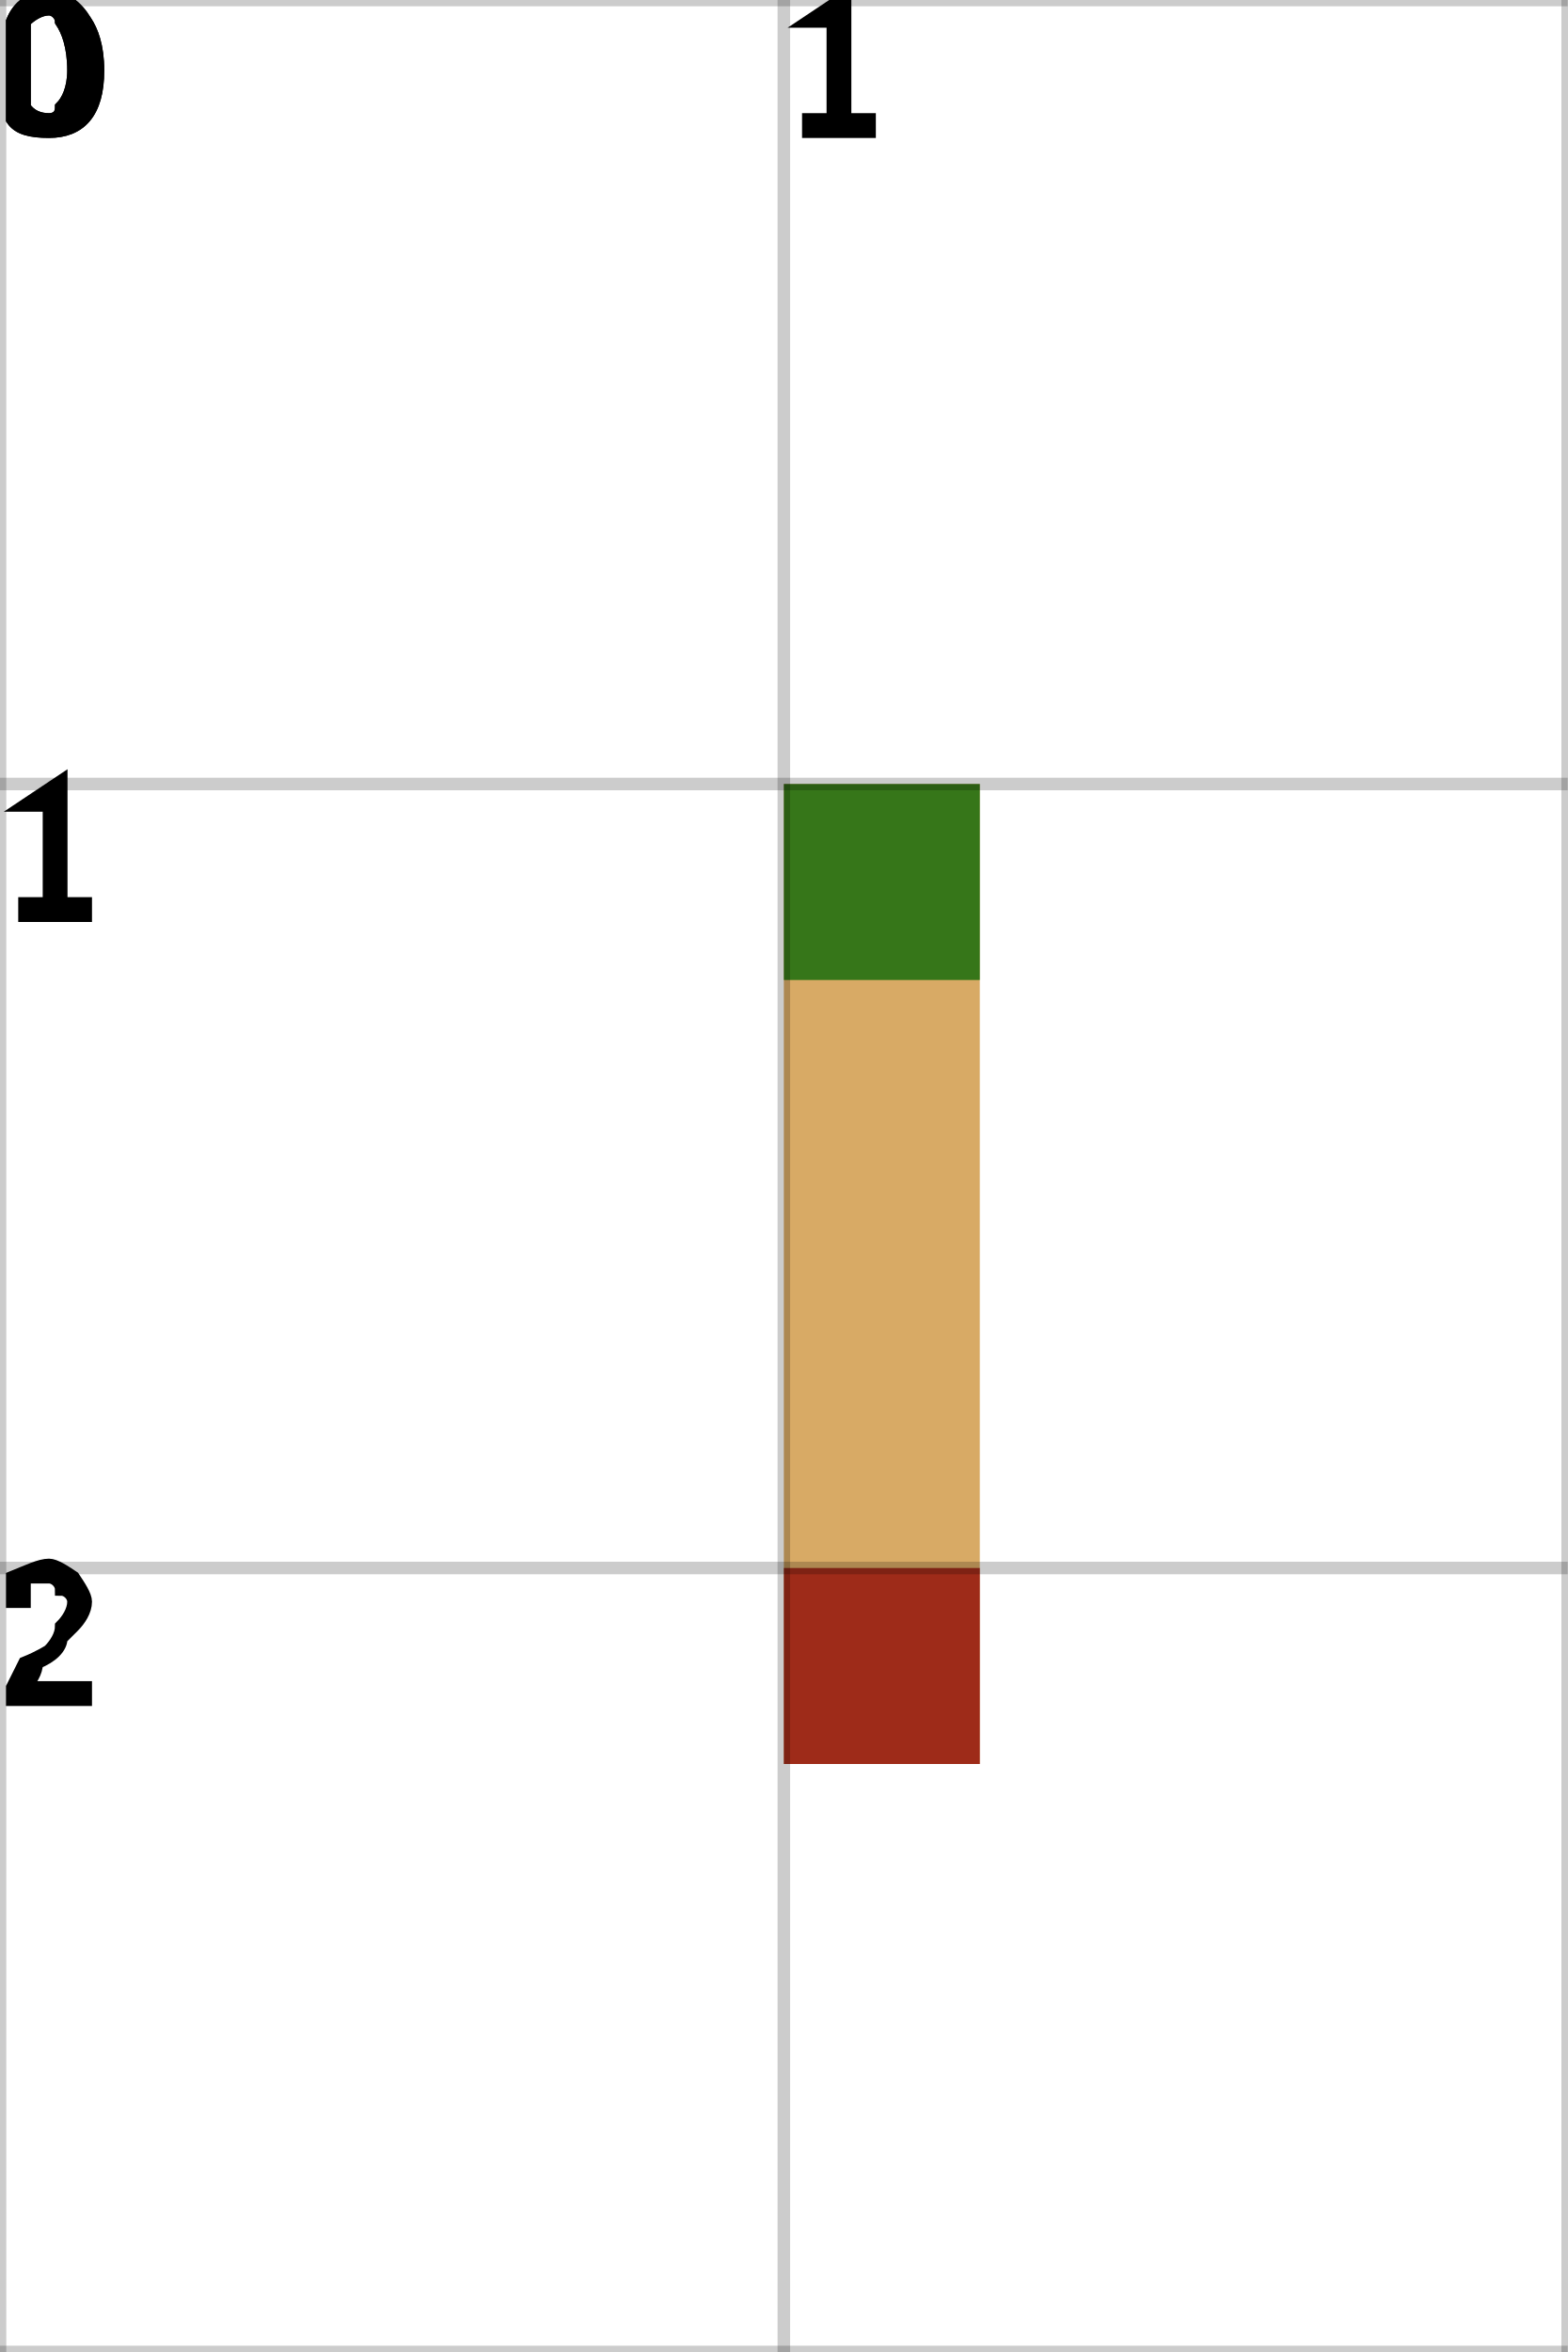
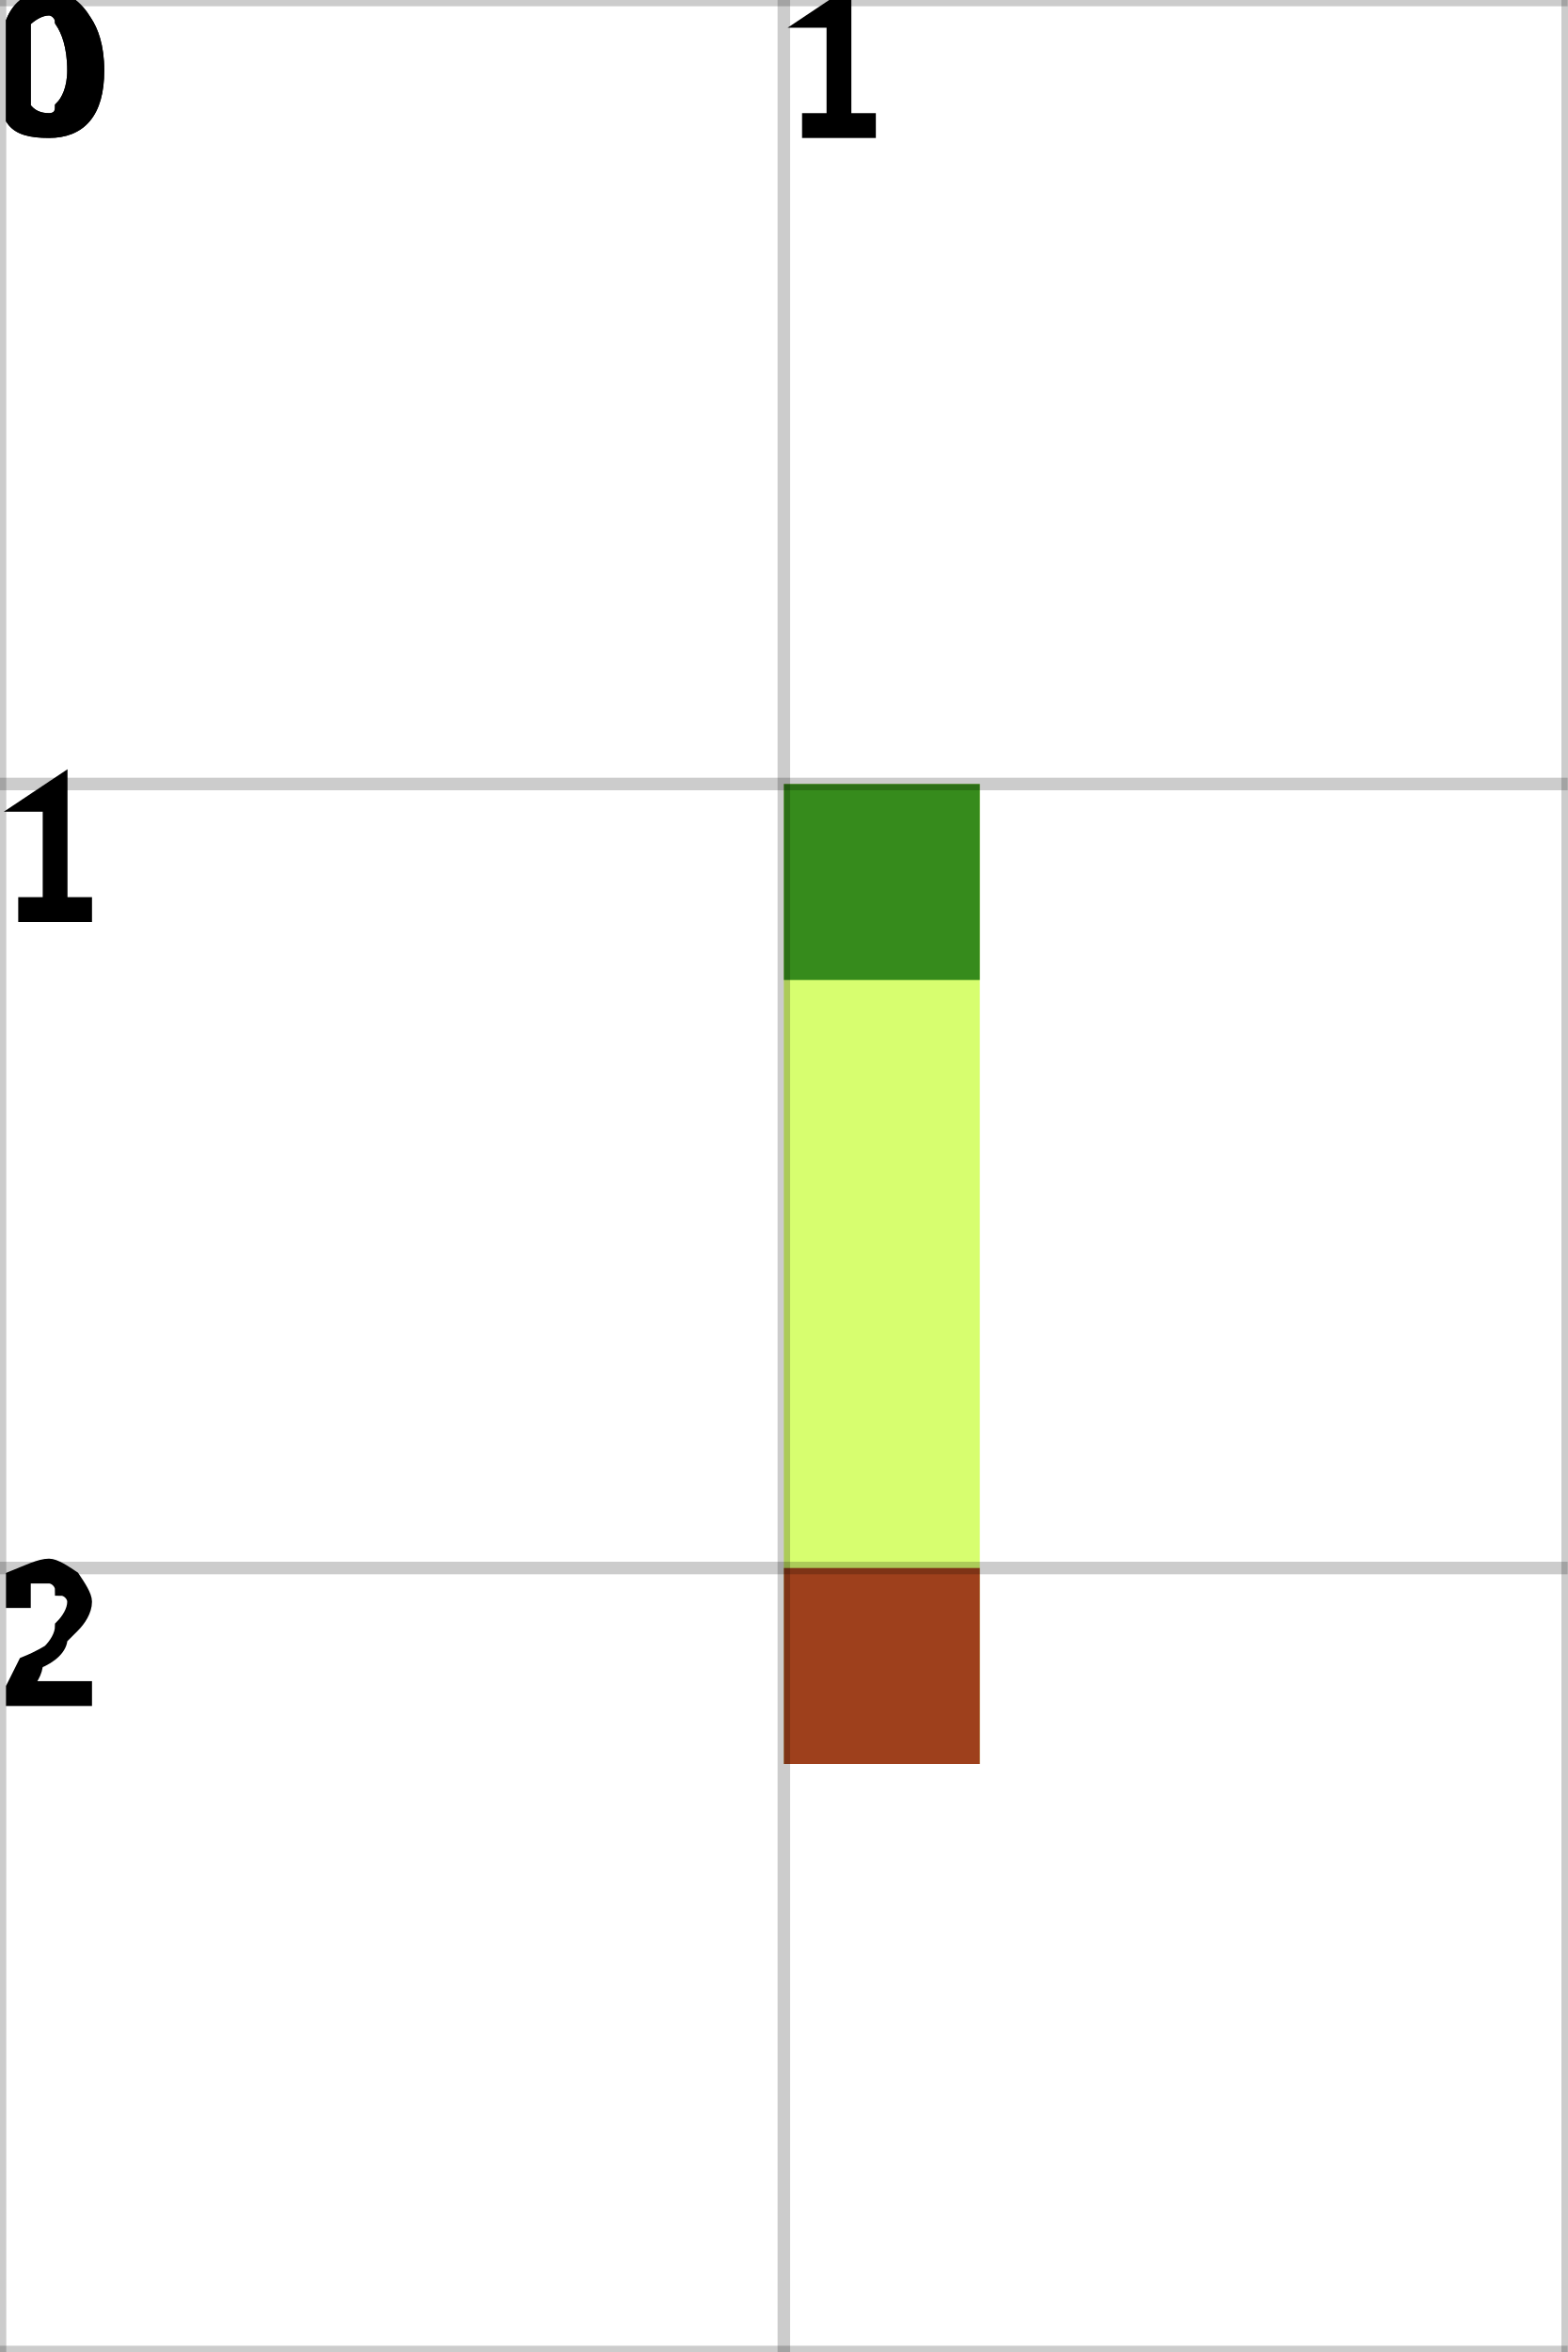
<svg xmlns="http://www.w3.org/2000/svg" height="100%" viewBox="0 0 2 3" width="100%" background-color="none">
-   <path d="M 1.25 1 L 1 1 L 1 2.25 L 1.25 2.25 Z" fill="#CB8E32" opacity="0.75" stroke="transparent" stroke-width="0.5" />
+   <path d="M 1.25 1 L 1 1 L 1 2.25 L 1.25 2.25 Z" fill="#C9FE3F" opacity="0.75" stroke="transparent" stroke-width="0.5" />
  <rect fill="darkGreen" height="0.25" opacity="0.75" stroke="transparent" stroke-width="0.5" width="0.25" x="1" y="1" />
  <rect fill="darkRed" height="0.25" opacity="0.75" stroke="transparent" stroke-width="0.5" width="0.25" x="1" y="2" />
  <line dominant-baseline="hanging" fill="transparent" font-size="0.25" opacity="0.2" stroke="black" stroke-width="0.016" text-anchor="start" x1="0" x2="0" y1="0" y2="3" />
  <text dominant-baseline="hanging" fill="black" font-size="0.25" opacity="1" stroke="black" stroke-width="0.016" text-anchor="start" x="0" y="0">0</text>
  <line dominant-baseline="hanging" fill="transparent" font-size="0.25" opacity="0.2" stroke="black" stroke-width="0.016" text-anchor="start" x1="1" x2="1" y1="0" y2="3" />
  <text dominant-baseline="hanging" fill="black" font-size="0.25" opacity="1" stroke="black" stroke-width="0.016" text-anchor="start" x="1" y="0">1</text>
  <line dominant-baseline="hanging" fill="transparent" font-size="0.25" opacity="0.2" stroke="black" stroke-width="0.016" text-anchor="start" x1="2" x2="2" y1="0" y2="3" />
  <line dominant-baseline="hanging" fill="transparent" font-size="0.25" opacity="0.2" stroke="black" stroke-width="0.016" text-anchor="start" x1="0" x2="2" y1="0" y2="0" />
  <text dominant-baseline="hanging" fill="black" font-size="0.25" opacity="1" stroke="black" stroke-width="0.016" text-anchor="start" x="0" y="0">0</text>
  <line dominant-baseline="hanging" fill="transparent" font-size="0.25" opacity="0.2" stroke="black" stroke-width="0.016" text-anchor="start" x1="0" x2="2" y1="1" y2="1" />
  <text dominant-baseline="hanging" fill="black" font-size="0.25" opacity="1" stroke="black" stroke-width="0.016" text-anchor="start" x="0" y="1">1</text>
  <line dominant-baseline="hanging" fill="transparent" font-size="0.25" opacity="0.2" stroke="black" stroke-width="0.016" text-anchor="start" x1="0" x2="2" y1="2" y2="2" />
  <text dominant-baseline="hanging" fill="black" font-size="0.25" opacity="1" stroke="black" stroke-width="0.016" text-anchor="start" x="0" y="2">2</text>
  <line dominant-baseline="hanging" fill="transparent" font-size="0.25" opacity="0.2" stroke="black" stroke-width="0.016" text-anchor="start" x1="0" x2="2" y1="3" y2="3" />
</svg>
